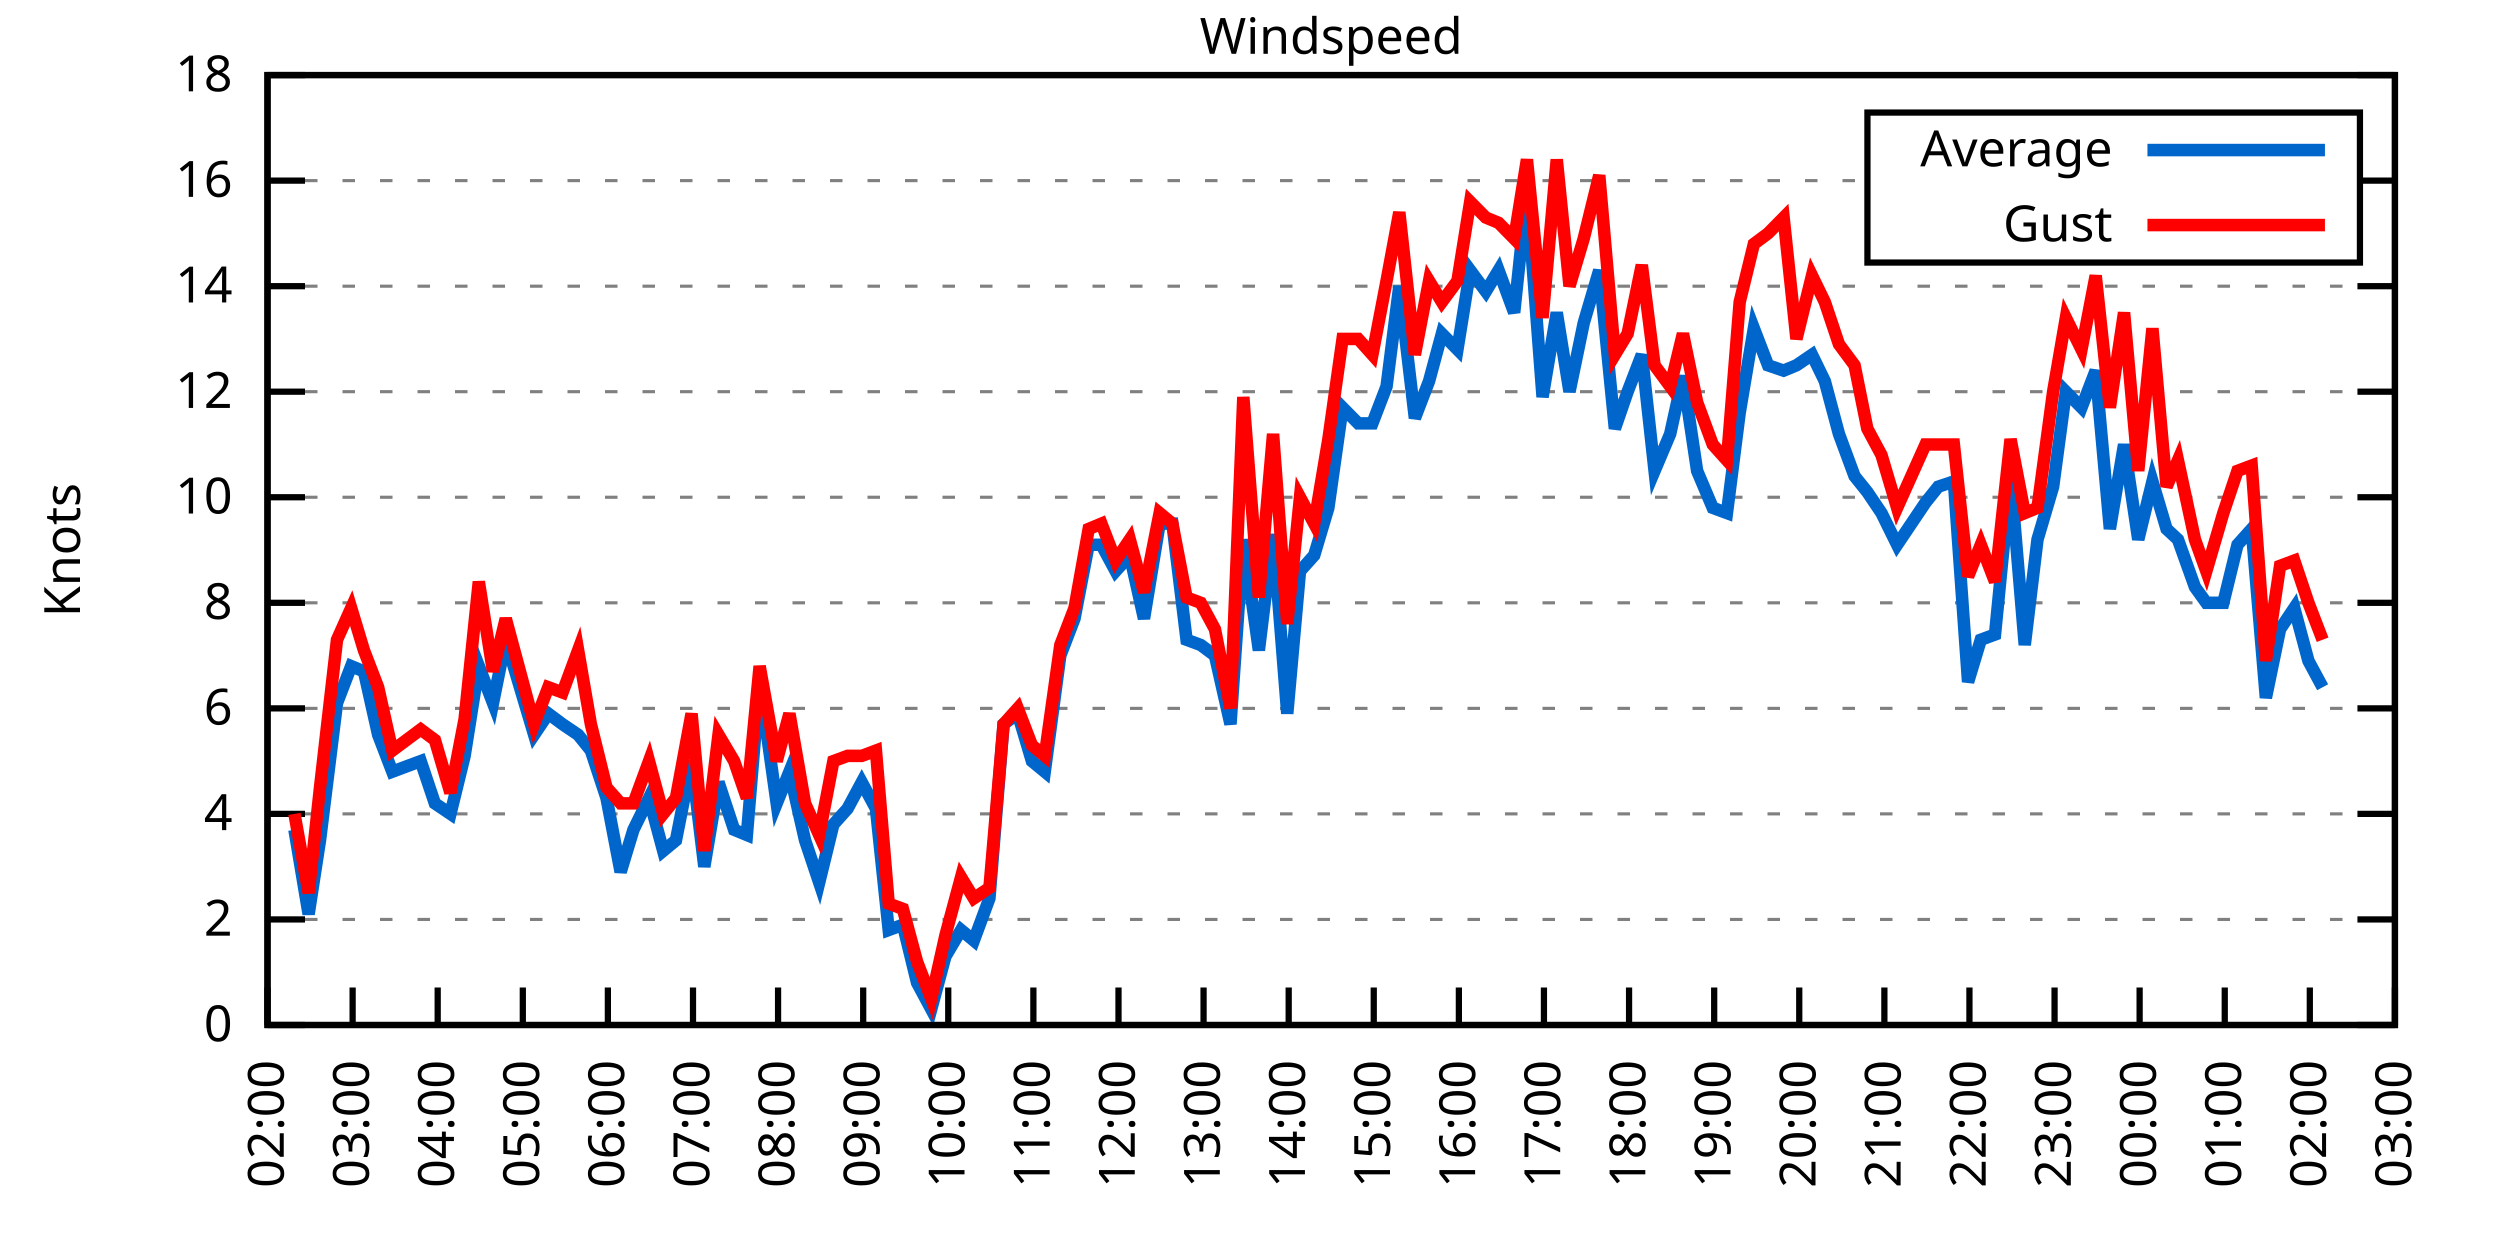
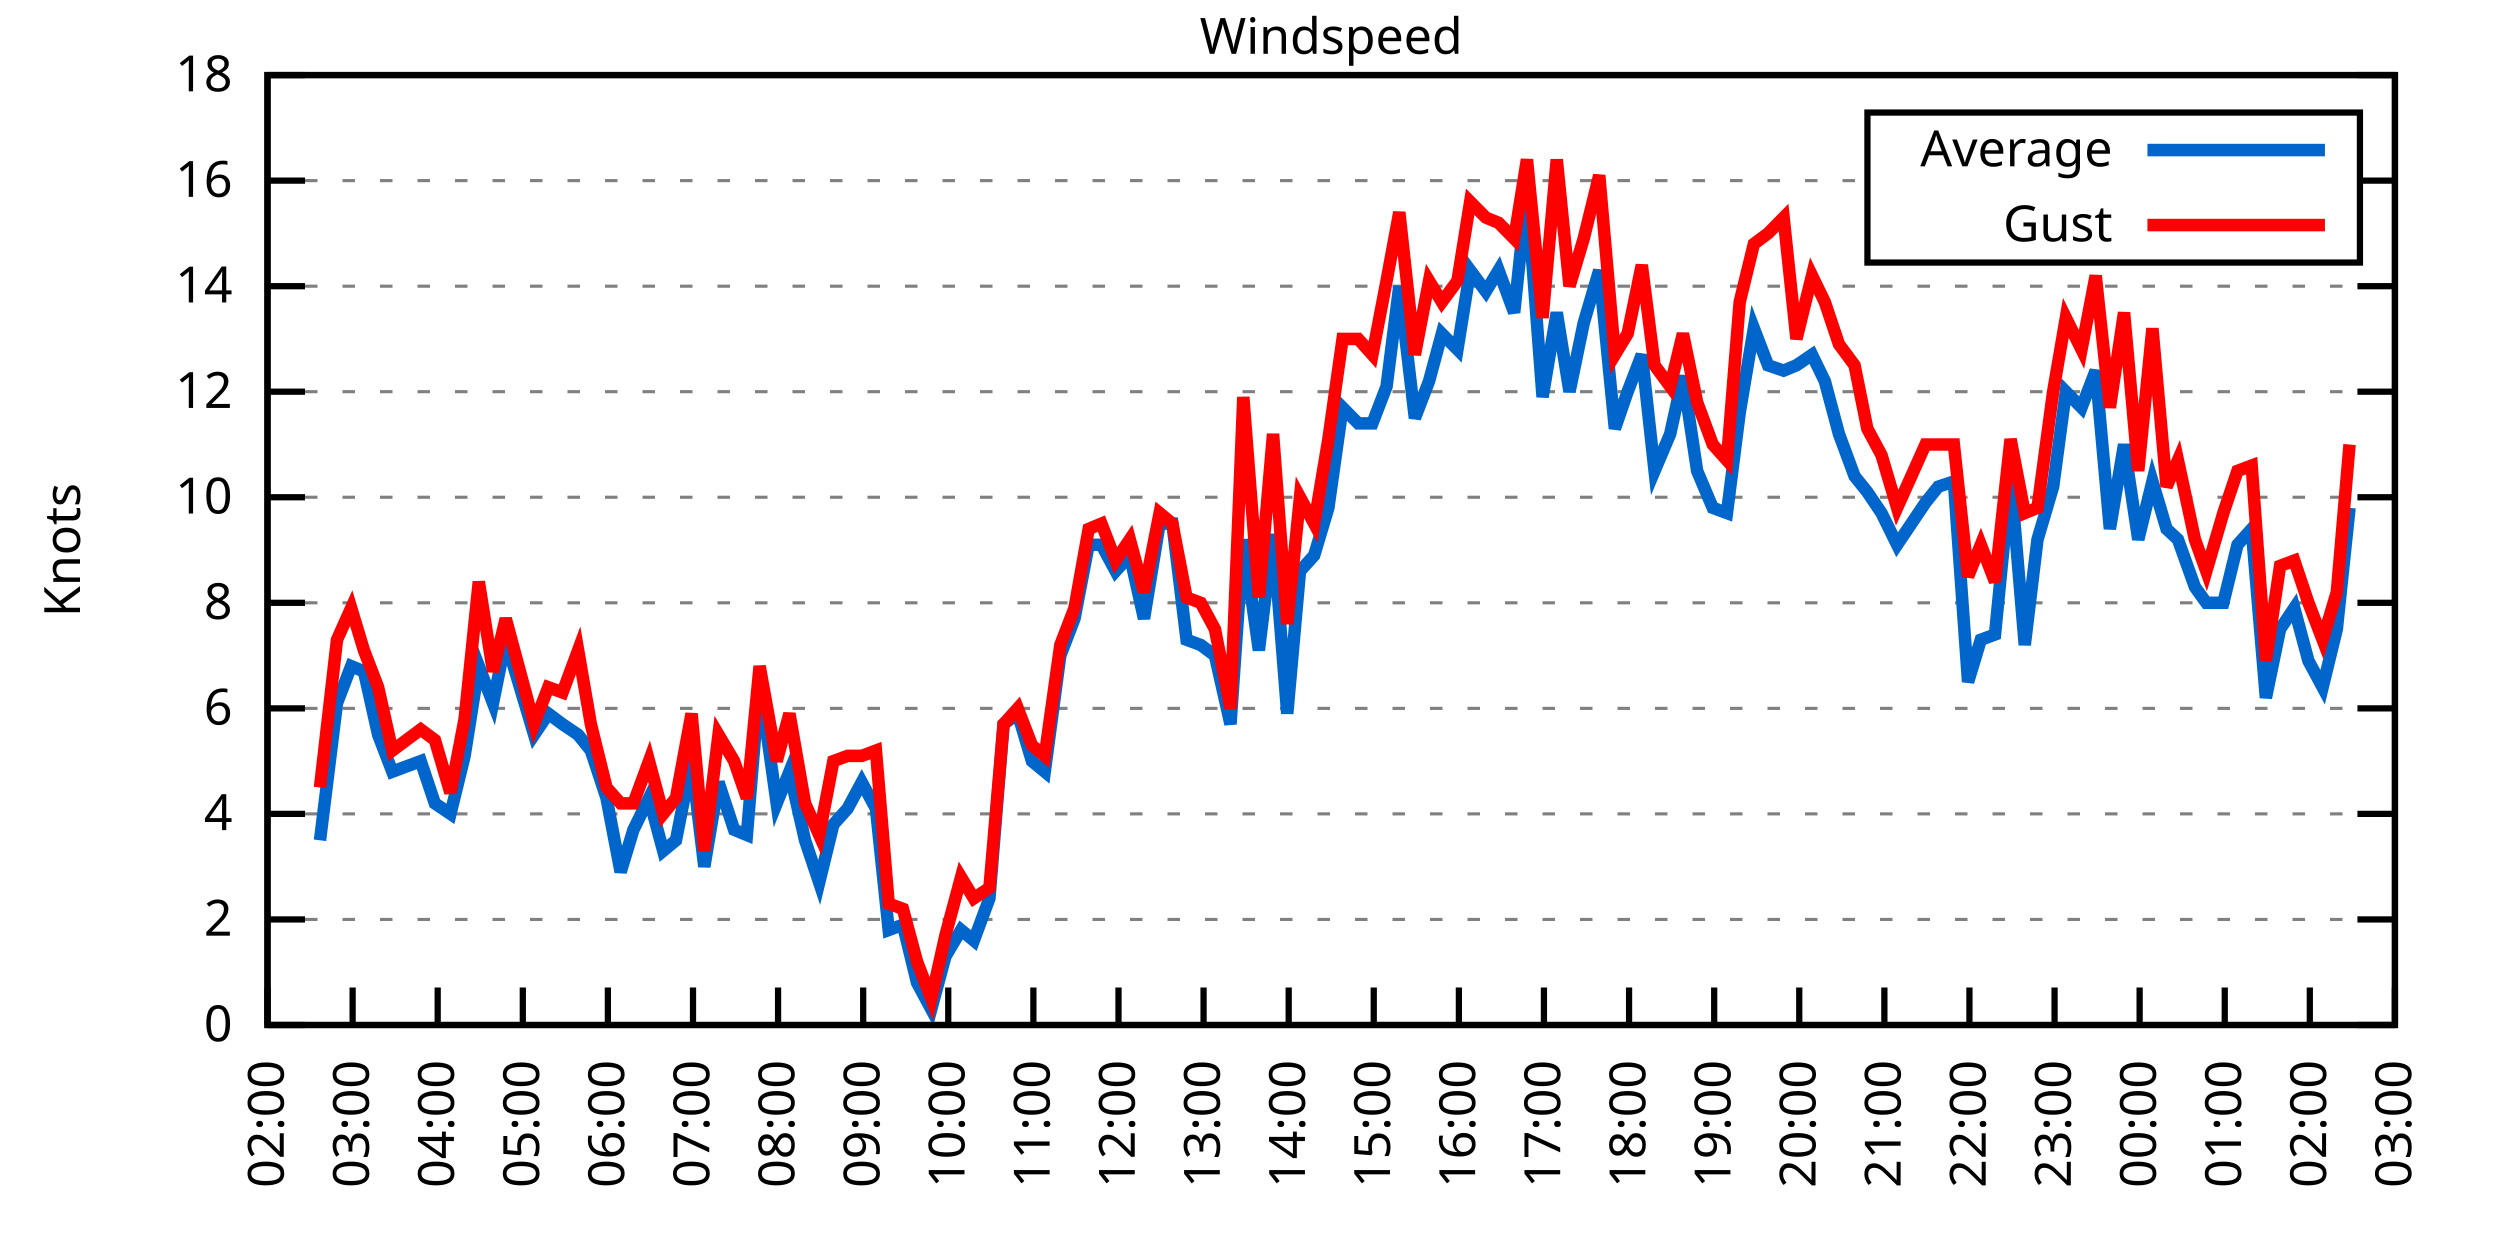
<svg xmlns="http://www.w3.org/2000/svg" xmlns:xlink="http://www.w3.org/1999/xlink" width="400" height="200" viewBox="0 0 400 200">
  <g id="gnuplot_canvas">
    <rect x="0" y="0" width="400" height="200" fill="none" />
    <defs>
      <circle id="gpDot" r="0.5" stroke-width="0.5" stroke="currentColor" />
      <path id="gpPt0" stroke-width="0.333" stroke="currentColor" d="M-1,0 h2 M0,-1 v2" />
      <path id="gpPt1" stroke-width="0.333" stroke="currentColor" d="M-1,-1 L1,1 M1,-1 L-1,1" />
      <path id="gpPt2" stroke-width="0.333" stroke="currentColor" d="M-1,0 L1,0 M0,-1 L0,1 M-1,-1 L1,1 M-1,1 L1,-1" />
      <rect id="gpPt3" stroke-width="0.333" stroke="currentColor" x="-1" y="-1" width="2" height="2" />
      <rect id="gpPt4" stroke-width="0.333" stroke="currentColor" fill="currentColor" x="-1" y="-1" width="2" height="2" />
      <circle id="gpPt5" stroke-width="0.333" stroke="currentColor" cx="0" cy="0" r="1" />
      <use xlink:href="#gpPt5" id="gpPt6" fill="currentColor" stroke="none" />
      <path id="gpPt7" stroke-width="0.333" stroke="currentColor" d="M0,-1.33 L-1.33,0.67 L1.33,0.67 z" />
      <use xlink:href="#gpPt7" id="gpPt8" fill="currentColor" stroke="none" />
      <use xlink:href="#gpPt7" id="gpPt9" stroke="currentColor" transform="rotate(180)" />
      <use xlink:href="#gpPt9" id="gpPt10" fill="currentColor" stroke="none" />
      <use xlink:href="#gpPt3" id="gpPt11" stroke="currentColor" transform="rotate(45)" />
      <use xlink:href="#gpPt11" id="gpPt12" fill="currentColor" stroke="none" />
      <path id="gpPt13" stroke-width="0.333" stroke="currentColor" d="M0,1.330 L1.265,0.411 L0.782,-1.067 L-0.782,-1.076 L-1.265,0.411 z" />
      <use xlink:href="#gpPt13" id="gpPt14" fill="currentColor" stroke="none" />
      <filter id="textbox" filterUnits="objectBoundingBox" x="0" y="0" height="1" width="1">
        <feFlood flood-color="white" flood-opacity="1" result="bgnd" />
        <feComposite in="SourceGraphic" in2="bgnd" operator="atop" />
      </filter>
      <filter id="greybox" filterUnits="objectBoundingBox" x="0" y="0" height="1" width="1">
        <feFlood flood-color="lightgrey" flood-opacity="1" result="grey" />
        <feComposite in="SourceGraphic" in2="grey" operator="atop" />
      </filter>
    </defs>
    <g fill="none" color="white" stroke="currentColor" stroke-width="1.00" stroke-linecap="butt" stroke-linejoin="miter">
</g>
    <g fill="none" color="black" stroke="currentColor" stroke-width="1.00" stroke-linecap="butt" stroke-linejoin="miter">
      <g stroke="none" shape-rendering="crispEdges">
        <polygon fill="rgb(255, 255, 255)" points="42.80,164.00 383.18,164.00 383.18,12.02 42.80,12.02 " />
      </g>
    </g>
    <g fill="none" color="black" stroke="currentColor" stroke-width="1.00" stroke-linecap="butt" stroke-linejoin="miter">
</g>
    <g fill="none" color="black" stroke="black" stroke-width="0.50" stroke-linecap="butt" stroke-linejoin="miter">
</g>
    <g fill="none" color="gray" stroke="currentColor" stroke-width="0.50" stroke-linecap="butt" stroke-linejoin="miter">
      <path stroke="gray" stroke-dasharray="2,4" class="gridline" d="M42.80,164.00 L383.19,164.00  " />
    </g>
    <g fill="none" color="gray" stroke="gray" stroke-width="1.00" stroke-linecap="butt" stroke-linejoin="miter">
</g>
    <g fill="none" color="black" stroke="currentColor" stroke-width="1.00" stroke-linecap="butt" stroke-linejoin="miter">
      <path stroke="black" d="M42.80,164.00 L48.80,164.00 M383.19,164.00 L377.19,164.00  " />
      <g transform="translate(37.20,166.60)" stroke="none" fill="black" font-family="Sans" font-size="8.00" text-anchor="end">
        <text>
          <tspan font-family="Sans"> 0</tspan>
        </text>
      </g>
    </g>
    <g fill="none" color="black" stroke="currentColor" stroke-width="1.00" stroke-linecap="butt" stroke-linejoin="miter">
</g>
    <g fill="none" color="black" stroke="black" stroke-width="0.50" stroke-linecap="butt" stroke-linejoin="miter">
</g>
    <g fill="none" color="gray" stroke="currentColor" stroke-width="0.50" stroke-linecap="butt" stroke-linejoin="miter">
      <path stroke="gray" stroke-dasharray="2,4" class="gridline" d="M42.80,147.11 L383.19,147.11  " />
    </g>
    <g fill="none" color="gray" stroke="gray" stroke-width="1.00" stroke-linecap="butt" stroke-linejoin="miter">
</g>
    <g fill="none" color="black" stroke="currentColor" stroke-width="1.00" stroke-linecap="butt" stroke-linejoin="miter">
      <path stroke="black" d="M42.80,147.11 L48.80,147.11 M383.19,147.11 L377.19,147.11  " />
      <g transform="translate(37.20,149.71)" stroke="none" fill="black" font-family="Sans" font-size="8.00" text-anchor="end">
        <text>
          <tspan font-family="Sans"> 2</tspan>
        </text>
      </g>
    </g>
    <g fill="none" color="black" stroke="currentColor" stroke-width="1.00" stroke-linecap="butt" stroke-linejoin="miter">
</g>
    <g fill="none" color="black" stroke="black" stroke-width="0.50" stroke-linecap="butt" stroke-linejoin="miter">
</g>
    <g fill="none" color="gray" stroke="currentColor" stroke-width="0.50" stroke-linecap="butt" stroke-linejoin="miter">
      <path stroke="gray" stroke-dasharray="2,4" class="gridline" d="M42.80,130.22 L383.19,130.22  " />
    </g>
    <g fill="none" color="gray" stroke="gray" stroke-width="1.00" stroke-linecap="butt" stroke-linejoin="miter">
</g>
    <g fill="none" color="black" stroke="currentColor" stroke-width="1.00" stroke-linecap="butt" stroke-linejoin="miter">
      <path stroke="black" d="M42.80,130.22 L48.80,130.22 M383.19,130.22 L377.19,130.22  " />
      <g transform="translate(37.20,132.82)" stroke="none" fill="black" font-family="Sans" font-size="8.00" text-anchor="end">
        <text>
          <tspan font-family="Sans"> 4</tspan>
        </text>
      </g>
    </g>
    <g fill="none" color="black" stroke="currentColor" stroke-width="1.00" stroke-linecap="butt" stroke-linejoin="miter">
</g>
    <g fill="none" color="black" stroke="black" stroke-width="0.50" stroke-linecap="butt" stroke-linejoin="miter">
</g>
    <g fill="none" color="gray" stroke="currentColor" stroke-width="0.50" stroke-linecap="butt" stroke-linejoin="miter">
      <path stroke="gray" stroke-dasharray="2,4" class="gridline" d="M42.80,113.34 L383.19,113.34  " />
    </g>
    <g fill="none" color="gray" stroke="gray" stroke-width="1.00" stroke-linecap="butt" stroke-linejoin="miter">
</g>
    <g fill="none" color="black" stroke="currentColor" stroke-width="1.00" stroke-linecap="butt" stroke-linejoin="miter">
      <path stroke="black" d="M42.80,113.34 L48.80,113.34 M383.19,113.34 L377.19,113.34  " />
      <g transform="translate(37.20,115.94)" stroke="none" fill="black" font-family="Sans" font-size="8.00" text-anchor="end">
        <text>
          <tspan font-family="Sans"> 6</tspan>
        </text>
      </g>
    </g>
    <g fill="none" color="black" stroke="currentColor" stroke-width="1.00" stroke-linecap="butt" stroke-linejoin="miter">
</g>
    <g fill="none" color="black" stroke="black" stroke-width="0.50" stroke-linecap="butt" stroke-linejoin="miter">
</g>
    <g fill="none" color="gray" stroke="currentColor" stroke-width="0.50" stroke-linecap="butt" stroke-linejoin="miter">
      <path stroke="gray" stroke-dasharray="2,4" class="gridline" d="M42.80,96.45 L383.19,96.45  " />
    </g>
    <g fill="none" color="gray" stroke="gray" stroke-width="1.00" stroke-linecap="butt" stroke-linejoin="miter">
</g>
    <g fill="none" color="black" stroke="currentColor" stroke-width="1.00" stroke-linecap="butt" stroke-linejoin="miter">
      <path stroke="black" d="M42.80,96.45 L48.80,96.45 M383.19,96.45 L377.19,96.45  " />
      <g transform="translate(37.20,99.05)" stroke="none" fill="black" font-family="Sans" font-size="8.00" text-anchor="end">
        <text>
          <tspan font-family="Sans"> 8</tspan>
        </text>
      </g>
    </g>
    <g fill="none" color="black" stroke="currentColor" stroke-width="1.00" stroke-linecap="butt" stroke-linejoin="miter">
</g>
    <g fill="none" color="black" stroke="black" stroke-width="0.50" stroke-linecap="butt" stroke-linejoin="miter">
</g>
    <g fill="none" color="gray" stroke="currentColor" stroke-width="0.50" stroke-linecap="butt" stroke-linejoin="miter">
      <path stroke="gray" stroke-dasharray="2,4" class="gridline" d="M42.80,79.56 L383.19,79.56  " />
    </g>
    <g fill="none" color="gray" stroke="gray" stroke-width="1.00" stroke-linecap="butt" stroke-linejoin="miter">
</g>
    <g fill="none" color="black" stroke="currentColor" stroke-width="1.00" stroke-linecap="butt" stroke-linejoin="miter">
      <path stroke="black" d="M42.80,79.56 L48.80,79.56 M383.19,79.56 L377.19,79.56  " />
      <g transform="translate(37.20,82.16)" stroke="none" fill="black" font-family="Sans" font-size="8.00" text-anchor="end">
        <text>
          <tspan font-family="Sans"> 10</tspan>
        </text>
      </g>
    </g>
    <g fill="none" color="black" stroke="currentColor" stroke-width="1.00" stroke-linecap="butt" stroke-linejoin="miter">
</g>
    <g fill="none" color="black" stroke="black" stroke-width="0.50" stroke-linecap="butt" stroke-linejoin="miter">
</g>
    <g fill="none" color="gray" stroke="currentColor" stroke-width="0.50" stroke-linecap="butt" stroke-linejoin="miter">
      <path stroke="gray" stroke-dasharray="2,4" class="gridline" d="M42.80,62.67 L383.19,62.67  " />
    </g>
    <g fill="none" color="gray" stroke="gray" stroke-width="1.00" stroke-linecap="butt" stroke-linejoin="miter">
</g>
    <g fill="none" color="black" stroke="currentColor" stroke-width="1.00" stroke-linecap="butt" stroke-linejoin="miter">
      <path stroke="black" d="M42.80,62.67 L48.80,62.67 M383.19,62.67 L377.19,62.67  " />
      <g transform="translate(37.20,65.27)" stroke="none" fill="black" font-family="Sans" font-size="8.00" text-anchor="end">
        <text>
          <tspan font-family="Sans"> 12</tspan>
        </text>
      </g>
    </g>
    <g fill="none" color="black" stroke="currentColor" stroke-width="1.00" stroke-linecap="butt" stroke-linejoin="miter">
</g>
    <g fill="none" color="black" stroke="black" stroke-width="0.50" stroke-linecap="butt" stroke-linejoin="miter">
</g>
    <g fill="none" color="gray" stroke="currentColor" stroke-width="0.50" stroke-linecap="butt" stroke-linejoin="miter">
      <path stroke="gray" stroke-dasharray="2,4" class="gridline" d="M42.80,45.79 L383.19,45.79  " />
    </g>
    <g fill="none" color="gray" stroke="gray" stroke-width="1.00" stroke-linecap="butt" stroke-linejoin="miter">
</g>
    <g fill="none" color="black" stroke="currentColor" stroke-width="1.00" stroke-linecap="butt" stroke-linejoin="miter">
      <path stroke="black" d="M42.80,45.79 L48.80,45.79 M383.19,45.79 L377.19,45.79  " />
      <g transform="translate(37.20,48.39)" stroke="none" fill="black" font-family="Sans" font-size="8.00" text-anchor="end">
        <text>
          <tspan font-family="Sans"> 14</tspan>
        </text>
      </g>
    </g>
    <g fill="none" color="black" stroke="currentColor" stroke-width="1.00" stroke-linecap="butt" stroke-linejoin="miter">
</g>
    <g fill="none" color="black" stroke="black" stroke-width="0.50" stroke-linecap="butt" stroke-linejoin="miter">
</g>
    <g fill="none" color="gray" stroke="currentColor" stroke-width="0.50" stroke-linecap="butt" stroke-linejoin="miter">
      <path stroke="gray" stroke-dasharray="2,4" class="gridline" d="M42.80,28.90 L298.79,28.90 M377.59,28.90 L383.19,28.90  " />
    </g>
    <g fill="none" color="gray" stroke="gray" stroke-width="1.00" stroke-linecap="butt" stroke-linejoin="miter">
</g>
    <g fill="none" color="black" stroke="currentColor" stroke-width="1.00" stroke-linecap="butt" stroke-linejoin="miter">
      <path stroke="black" d="M42.80,28.90 L48.80,28.90 M383.19,28.90 L377.19,28.90  " />
      <g transform="translate(37.20,31.50)" stroke="none" fill="black" font-family="Sans" font-size="8.00" text-anchor="end">
        <text>
          <tspan font-family="Sans"> 16</tspan>
        </text>
      </g>
    </g>
    <g fill="none" color="black" stroke="currentColor" stroke-width="1.00" stroke-linecap="butt" stroke-linejoin="miter">
</g>
    <g fill="none" color="black" stroke="black" stroke-width="0.50" stroke-linecap="butt" stroke-linejoin="miter">
</g>
    <g fill="none" color="gray" stroke="currentColor" stroke-width="0.50" stroke-linecap="butt" stroke-linejoin="miter">
      <path stroke="gray" stroke-dasharray="2,4" class="gridline" d="M42.80,12.01 L383.19,12.01  " />
    </g>
    <g fill="none" color="gray" stroke="gray" stroke-width="1.00" stroke-linecap="butt" stroke-linejoin="miter">
</g>
    <g fill="none" color="black" stroke="currentColor" stroke-width="1.00" stroke-linecap="butt" stroke-linejoin="miter">
      <path stroke="black" d="M42.80,12.01 L48.80,12.01 M383.19,12.01 L377.19,12.01  " />
      <g transform="translate(37.20,14.61)" stroke="none" fill="black" font-family="Sans" font-size="8.00" text-anchor="end">
        <text>
          <tspan font-family="Sans"> 18</tspan>
        </text>
      </g>
    </g>
    <g fill="none" color="black" stroke="currentColor" stroke-width="1.00" stroke-linecap="butt" stroke-linejoin="miter">
      <path stroke="black" d="M42.80,164.00 L42.80,158.00  " />
      <g transform="translate(45.40,169.60) rotate(270.00)" stroke="none" fill="black" font-family="Sans" font-size="8.00" text-anchor="end">
        <text>
          <tspan font-family="Sans">02:00</tspan>
        </text>
      </g>
    </g>
    <g fill="none" color="black" stroke="currentColor" stroke-width="1.00" stroke-linecap="butt" stroke-linejoin="miter">
      <path stroke="black" d="M56.42,164.00 L56.42,158.00  " />
      <g transform="translate(59.02,169.60) rotate(270.00)" stroke="none" fill="black" font-family="Sans" font-size="8.00" text-anchor="end">
        <text>
          <tspan font-family="Sans">03:00</tspan>
        </text>
      </g>
    </g>
    <g fill="none" color="black" stroke="currentColor" stroke-width="1.00" stroke-linecap="butt" stroke-linejoin="miter">
      <path stroke="black" d="M70.03,164.00 L70.03,158.00  " />
      <g transform="translate(72.63,169.60) rotate(270.00)" stroke="none" fill="black" font-family="Sans" font-size="8.00" text-anchor="end">
        <text>
          <tspan font-family="Sans">04:00</tspan>
        </text>
      </g>
    </g>
    <g fill="none" color="black" stroke="currentColor" stroke-width="1.00" stroke-linecap="butt" stroke-linejoin="miter">
      <path stroke="black" d="M83.65,164.00 L83.65,158.00  " />
      <g transform="translate(86.25,169.60) rotate(270.00)" stroke="none" fill="black" font-family="Sans" font-size="8.00" text-anchor="end">
        <text>
          <tspan font-family="Sans">05:00</tspan>
        </text>
      </g>
    </g>
    <g fill="none" color="black" stroke="currentColor" stroke-width="1.00" stroke-linecap="butt" stroke-linejoin="miter">
      <path stroke="black" d="M97.26,164.00 L97.26,158.00  " />
      <g transform="translate(99.86,169.60) rotate(270.00)" stroke="none" fill="black" font-family="Sans" font-size="8.00" text-anchor="end">
        <text>
          <tspan font-family="Sans">06:00</tspan>
        </text>
      </g>
    </g>
    <g fill="none" color="black" stroke="currentColor" stroke-width="1.00" stroke-linecap="butt" stroke-linejoin="miter">
      <path stroke="black" d="M110.88,164.00 L110.88,158.00  " />
      <g transform="translate(113.48,169.60) rotate(270.00)" stroke="none" fill="black" font-family="Sans" font-size="8.00" text-anchor="end">
        <text>
          <tspan font-family="Sans">07:00</tspan>
        </text>
      </g>
    </g>
    <g fill="none" color="black" stroke="currentColor" stroke-width="1.00" stroke-linecap="butt" stroke-linejoin="miter">
      <path stroke="black" d="M124.49,164.00 L124.49,158.00  " />
      <g transform="translate(127.09,169.60) rotate(270.00)" stroke="none" fill="black" font-family="Sans" font-size="8.00" text-anchor="end">
        <text>
          <tspan font-family="Sans">08:00</tspan>
        </text>
      </g>
    </g>
    <g fill="none" color="black" stroke="currentColor" stroke-width="1.00" stroke-linecap="butt" stroke-linejoin="miter">
      <path stroke="black" d="M138.11,164.00 L138.11,158.00  " />
      <g transform="translate(140.71,169.60) rotate(270.00)" stroke="none" fill="black" font-family="Sans" font-size="8.00" text-anchor="end">
        <text>
          <tspan font-family="Sans">09:00</tspan>
        </text>
      </g>
    </g>
    <g fill="none" color="black" stroke="currentColor" stroke-width="1.00" stroke-linecap="butt" stroke-linejoin="miter">
      <path stroke="black" d="M151.72,164.00 L151.72,158.00  " />
      <g transform="translate(154.32,169.60) rotate(270.00)" stroke="none" fill="black" font-family="Sans" font-size="8.00" text-anchor="end">
        <text>
          <tspan font-family="Sans">10:00</tspan>
        </text>
      </g>
    </g>
    <g fill="none" color="black" stroke="currentColor" stroke-width="1.00" stroke-linecap="butt" stroke-linejoin="miter">
      <path stroke="black" d="M165.34,164.00 L165.34,158.00  " />
      <g transform="translate(167.94,169.60) rotate(270.00)" stroke="none" fill="black" font-family="Sans" font-size="8.00" text-anchor="end">
        <text>
          <tspan font-family="Sans">11:00</tspan>
        </text>
      </g>
    </g>
    <g fill="none" color="black" stroke="currentColor" stroke-width="1.00" stroke-linecap="butt" stroke-linejoin="miter">
      <path stroke="black" d="M178.96,164.00 L178.96,158.00  " />
      <g transform="translate(181.56,169.60) rotate(270.00)" stroke="none" fill="black" font-family="Sans" font-size="8.00" text-anchor="end">
        <text>
          <tspan font-family="Sans">12:00</tspan>
        </text>
      </g>
    </g>
    <g fill="none" color="black" stroke="currentColor" stroke-width="1.00" stroke-linecap="butt" stroke-linejoin="miter">
      <path stroke="black" d="M192.57,164.00 L192.57,158.00  " />
      <g transform="translate(195.17,169.60) rotate(270.00)" stroke="none" fill="black" font-family="Sans" font-size="8.00" text-anchor="end">
        <text>
          <tspan font-family="Sans">13:00</tspan>
        </text>
      </g>
    </g>
    <g fill="none" color="black" stroke="currentColor" stroke-width="1.00" stroke-linecap="butt" stroke-linejoin="miter">
      <path stroke="black" d="M206.19,164.00 L206.19,158.00  " />
      <g transform="translate(208.79,169.60) rotate(270.00)" stroke="none" fill="black" font-family="Sans" font-size="8.00" text-anchor="end">
        <text>
          <tspan font-family="Sans">14:00</tspan>
        </text>
      </g>
    </g>
    <g fill="none" color="black" stroke="currentColor" stroke-width="1.00" stroke-linecap="butt" stroke-linejoin="miter">
      <path stroke="black" d="M219.80,164.00 L219.80,158.00  " />
      <g transform="translate(222.40,169.60) rotate(270.00)" stroke="none" fill="black" font-family="Sans" font-size="8.00" text-anchor="end">
        <text>
          <tspan font-family="Sans">15:00</tspan>
        </text>
      </g>
    </g>
    <g fill="none" color="black" stroke="currentColor" stroke-width="1.00" stroke-linecap="butt" stroke-linejoin="miter">
      <path stroke="black" d="M233.42,164.00 L233.42,158.00  " />
      <g transform="translate(236.02,169.60) rotate(270.00)" stroke="none" fill="black" font-family="Sans" font-size="8.00" text-anchor="end">
        <text>
          <tspan font-family="Sans">16:00</tspan>
        </text>
      </g>
    </g>
    <g fill="none" color="black" stroke="currentColor" stroke-width="1.00" stroke-linecap="butt" stroke-linejoin="miter">
      <path stroke="black" d="M247.03,164.00 L247.03,158.00  " />
      <g transform="translate(249.63,169.60) rotate(270.00)" stroke="none" fill="black" font-family="Sans" font-size="8.00" text-anchor="end">
        <text>
          <tspan font-family="Sans">17:00</tspan>
        </text>
      </g>
    </g>
    <g fill="none" color="black" stroke="currentColor" stroke-width="1.00" stroke-linecap="butt" stroke-linejoin="miter">
      <path stroke="black" d="M260.65,164.00 L260.65,158.00  " />
      <g transform="translate(263.25,169.60) rotate(270.00)" stroke="none" fill="black" font-family="Sans" font-size="8.00" text-anchor="end">
        <text>
          <tspan font-family="Sans">18:00</tspan>
        </text>
      </g>
    </g>
    <g fill="none" color="black" stroke="currentColor" stroke-width="1.00" stroke-linecap="butt" stroke-linejoin="miter">
      <path stroke="black" d="M274.27,164.00 L274.27,158.00  " />
      <g transform="translate(276.87,169.60) rotate(270.00)" stroke="none" fill="black" font-family="Sans" font-size="8.00" text-anchor="end">
        <text>
          <tspan font-family="Sans">19:00</tspan>
        </text>
      </g>
    </g>
    <g fill="none" color="black" stroke="currentColor" stroke-width="1.00" stroke-linecap="butt" stroke-linejoin="miter">
      <path stroke="black" d="M287.88,164.00 L287.88,158.00  " />
      <g transform="translate(290.48,169.60) rotate(270.00)" stroke="none" fill="black" font-family="Sans" font-size="8.00" text-anchor="end">
        <text>
          <tspan font-family="Sans">20:00</tspan>
        </text>
      </g>
    </g>
    <g fill="none" color="black" stroke="currentColor" stroke-width="1.00" stroke-linecap="butt" stroke-linejoin="miter">
      <path stroke="black" d="M301.50,164.00 L301.50,158.00  " />
      <g transform="translate(304.10,169.60) rotate(270.00)" stroke="none" fill="black" font-family="Sans" font-size="8.00" text-anchor="end">
        <text>
          <tspan font-family="Sans">21:00</tspan>
        </text>
      </g>
    </g>
    <g fill="none" color="black" stroke="currentColor" stroke-width="1.00" stroke-linecap="butt" stroke-linejoin="miter">
      <path stroke="black" d="M315.11,164.00 L315.11,158.00  " />
      <g transform="translate(317.71,169.60) rotate(270.00)" stroke="none" fill="black" font-family="Sans" font-size="8.00" text-anchor="end">
        <text>
          <tspan font-family="Sans">22:00</tspan>
        </text>
      </g>
    </g>
    <g fill="none" color="black" stroke="currentColor" stroke-width="1.00" stroke-linecap="butt" stroke-linejoin="miter">
      <path stroke="black" d="M328.73,164.00 L328.73,158.00  " />
      <g transform="translate(331.33,169.60) rotate(270.00)" stroke="none" fill="black" font-family="Sans" font-size="8.00" text-anchor="end">
        <text>
          <tspan font-family="Sans">23:00</tspan>
        </text>
      </g>
    </g>
    <g fill="none" color="black" stroke="currentColor" stroke-width="1.00" stroke-linecap="butt" stroke-linejoin="miter">
      <path stroke="black" d="M342.34,164.00 L342.34,158.00  " />
      <g transform="translate(344.94,169.60) rotate(270.00)" stroke="none" fill="black" font-family="Sans" font-size="8.00" text-anchor="end">
        <text>
          <tspan font-family="Sans">00:00</tspan>
        </text>
      </g>
    </g>
    <g fill="none" color="black" stroke="currentColor" stroke-width="1.00" stroke-linecap="butt" stroke-linejoin="miter">
      <path stroke="black" d="M355.96,164.00 L355.96,158.00  " />
      <g transform="translate(358.56,169.60) rotate(270.00)" stroke="none" fill="black" font-family="Sans" font-size="8.00" text-anchor="end">
        <text>
          <tspan font-family="Sans">01:00</tspan>
        </text>
      </g>
    </g>
    <g fill="none" color="black" stroke="currentColor" stroke-width="1.00" stroke-linecap="butt" stroke-linejoin="miter">
      <path stroke="black" d="M369.57,164.00 L369.57,158.00  " />
      <g transform="translate(372.17,169.60) rotate(270.00)" stroke="none" fill="black" font-family="Sans" font-size="8.00" text-anchor="end">
        <text>
          <tspan font-family="Sans">02:00</tspan>
        </text>
      </g>
    </g>
    <g fill="none" color="black" stroke="currentColor" stroke-width="1.00" stroke-linecap="butt" stroke-linejoin="miter">
      <path stroke="black" d="M383.19,164.00 L383.19,158.00  " />
      <g transform="translate(385.79,169.60) rotate(270.00)" stroke="none" fill="black" font-family="Sans" font-size="8.00" text-anchor="end">
        <text>
          <tspan font-family="Sans">03:00</tspan>
        </text>
      </g>
    </g>
    <g fill="none" color="black" stroke="currentColor" stroke-width="1.00" stroke-linecap="butt" stroke-linejoin="miter">
</g>
    <g fill="none" color="black" stroke="currentColor" stroke-width="1.00" stroke-linecap="butt" stroke-linejoin="miter">
      <path stroke="black" d="M42.80,12.01 L42.80,164.00 L383.19,164.00 L383.19,12.01 L42.80,12.01 Z  " />
    </g>
    <g fill="none" color="black" stroke="currentColor" stroke-width="1.00" stroke-linecap="butt" stroke-linejoin="miter">
</g>
    <g fill="none" color="black" stroke="currentColor" stroke-width="1.00" stroke-linecap="butt" stroke-linejoin="miter">
      <path stroke="black" d="M298.79,42.01 L298.79,18.01 L377.59,18.01 L377.59,42.01 L298.79,42.01 Z  " />
    </g>
    <g id="Windspeed_plot_1">
      <g fill="none" color="white" stroke="black" stroke-width="2.00" stroke-linecap="butt" stroke-linejoin="miter">
</g>
      <g fill="none" color="black" stroke="currentColor" stroke-width="2.00" stroke-linecap="butt" stroke-linejoin="miter">
        <g transform="translate(337.99,26.61)" stroke="none" fill="black" font-family="Sans" font-size="8.00" text-anchor="end">
          <text>
            <tspan font-family="Sans">Average</tspan>
          </text>
        </g>
      </g>
      <g fill="none" color="black" stroke="currentColor" stroke-width="2.00" stroke-linecap="butt" stroke-linejoin="miter">
-         <path stroke="rgb(  0, 102, 204)" d="M343.59,24.01 L371.99,24.01 M47.11,132.76 L49.38,146.27 L51.20,134.45 L53.92,112.49 L56.19,106.58 L58.23,107.43   L60.50,117.56 L62.77,123.47 L65.04,122.62 L67.31,121.78 L69.58,128.54 L72.07,130.22 L74.34,120.94 L76.61,106.58   L78.88,112.49 L80.92,102.36 L85.46,117.56 L87.73,114.18 L90.00,115.87 L92.50,117.56 L94.54,120.09 L97.04,127.69   L99.30,139.51 L101.35,132.76 L103.84,127.69 L106.11,136.14 L108.15,134.45 L110.65,121.78 L112.69,138.67 L114.96,125.16   L117.46,132.76 L119.50,133.60 L121.54,109.11 L124.27,128.54 L126.31,123.47 L128.81,134.45 L131.07,141.20 L133.34,131.91   L135.61,129.38 L137.88,125.16 L140.15,129.38 L142.19,148.80 L144.46,147.96 L146.73,157.24 L149.00,161.47 L151.27,153.02   L153.77,148.80 L155.81,150.49 L158.31,143.73 L160.57,115.87 L162.84,114.18 L165.11,121.78 L167.16,123.47 L169.65,104.89   L171.92,98.98 L174.19,87.16 L176.23,87.16 L178.50,91.38 L180.77,88.85 L183.04,98.98 L185.54,83.78 L187.58,83.78   L189.85,102.36 L192.12,103.20 L194.39,104.89 L196.88,115.87 L198.93,86.32 L201.42,104.05 L203.69,85.47 L205.96,114.18   L208.00,91.38 L210.27,88.85 L212.54,81.25 L214.81,65.21 L217.31,67.74 L219.58,67.74 L221.85,61.83 L223.89,45.79   L226.38,66.90 L228.65,60.98 L230.70,53.39 L233.19,55.92 L235.23,43.25 L237.73,46.63 L239.77,43.25 L242.27,50.01   L244.31,30.59 L246.81,63.52 L249.08,50.01 L251.12,62.67 L253.39,51.70 L255.88,43.25 L258.38,68.58 L260.42,62.67   L262.69,56.76 L264.73,75.34 L267.23,69.43 L269.27,60.14 L271.54,75.34 L274.04,81.25 L276.31,82.09 L278.35,66.05   L280.62,52.54 L282.89,58.45 L285.38,59.30 L287.43,58.45 L289.92,56.76 L291.97,60.98 L294.23,69.43 L296.73,76.18   L298.77,78.72 L301.04,82.09 L303.54,87.16 L308.08,80.41 L310.12,77.87 L312.62,77.03 L314.89,109.11 L316.93,102.36   L319.20,101.52 L321.69,76.18 L323.96,103.20 L326.00,86.32 L328.50,77.87 L330.54,62.67 L333.04,65.21 L335.31,59.30   L337.58,84.63 L339.85,71.12 L342.12,86.32 L344.39,77.03 L346.65,84.63 L348.47,86.32 L351.19,93.92 L353.01,96.45   L355.73,96.45 L358.00,87.16 L360.27,84.63 L362.54,111.65 L364.81,100.67 L367.08,97.29 L369.35,105.74 L371.62,109.96    " />
+         <path stroke="rgb(  0, 102, 204)" d="M343.59,24.01 L371.99,24.01 M51.20,134.45 L53.92,112.49 L56.19,106.58 L58.23,107.43 L60.50,117.56 L62.77,123.47   L65.04,122.62 L67.31,121.78 L69.58,128.54 L72.07,130.22 L74.34,120.94 L76.61,106.58 L78.88,112.49 L80.92,102.36   L85.46,117.56 L87.73,114.18 L90.00,115.87 L92.50,117.56 L94.54,120.09 L97.04,127.69 L99.30,139.51 L101.35,132.76   L103.84,127.69 L106.11,136.14 L108.15,134.45 L110.65,121.78 L112.69,138.67 L114.96,125.16 L117.46,132.76 L119.50,133.60   L121.54,109.11 L124.27,128.54 L126.31,123.47 L128.81,134.45 L131.07,141.20 L133.34,131.91 L135.61,129.38 L137.88,125.16   L140.15,129.38 L142.19,148.80 L144.46,147.96 L146.73,157.24 L149.00,161.47 L151.27,153.02 L153.77,148.80 L155.81,150.49   L158.31,143.73 L160.57,115.87 L162.84,114.18 L165.11,121.78 L167.16,123.47 L169.65,104.89 L171.92,98.98 L174.19,87.16   L176.23,87.16 L178.50,91.38 L180.77,88.85 L183.04,98.98 L185.54,83.78 L187.58,83.78 L189.85,102.36 L192.12,103.20   L194.39,104.89 L196.88,115.87 L198.93,86.32 L201.42,104.05 L203.69,85.47 L205.96,114.18 L208.00,91.38 L210.27,88.85   L212.54,81.25 L214.81,65.21 L217.31,67.74 L219.58,67.74 L221.85,61.83 L223.89,45.79 L226.38,66.90 L228.65,60.98   L230.70,53.39 L233.19,55.92 L235.23,43.25 L237.73,46.63 L239.77,43.25 L242.27,50.01 L244.31,30.59 L246.81,63.52   L249.08,50.01 L251.12,62.67 L253.39,51.70 L255.88,43.25 L258.38,68.58 L260.42,62.67 L262.69,56.76 L264.73,75.34   L267.23,69.43 L269.27,60.14 L271.54,75.34 L274.04,81.25 L276.31,82.09 L278.35,66.05 L280.62,52.54 L282.89,58.45   L285.38,59.30 L287.43,58.45 L289.92,56.76 L291.97,60.98 L294.23,69.43 L296.73,76.18 L298.77,78.72 L301.04,82.09   L303.54,87.16 L308.08,80.41 L310.12,77.87 L312.62,77.03 L314.89,109.11 L316.93,102.36 L319.20,101.52 L321.69,76.18   L323.96,103.20 L326.00,86.32 L328.50,77.87 L330.54,62.67 L333.04,65.21 L335.31,59.30 L337.58,84.63 L339.85,71.12   L342.12,86.32 L344.39,77.03 L346.65,84.63 L348.47,86.32 L351.19,93.92 L353.01,96.45 L355.73,96.45 L358.00,87.16   L360.27,84.63 L362.54,111.65 L364.81,100.67 L367.08,97.29 L369.35,105.74 L371.62,109.96 L373.89,100.67 L375.93,81.25    " />
      </g>
    </g>
    <g id="Windspeed_plot_2">
      <g fill="none" color="black" stroke="currentColor" stroke-width="2.00" stroke-linecap="butt" stroke-linejoin="miter">
        <g transform="translate(337.99,38.61)" stroke="none" fill="black" font-family="Sans" font-size="8.00" text-anchor="end">
          <text>
            <tspan font-family="Sans">Gust</tspan>
          </text>
        </g>
      </g>
      <g fill="none" color="black" stroke="currentColor" stroke-width="2.00" stroke-linecap="butt" stroke-linejoin="miter">
-         <path stroke="rgb(255,   0,   0)" d="M343.59,36.01 L371.99,36.01 M47.11,130.22 L49.38,142.89 L51.20,126.00 L53.92,102.36 L56.19,97.29 L58.23,104.05   L60.50,109.96 L62.77,120.09 L65.04,118.40 L67.31,116.71 L69.58,118.40 L72.07,126.85 L74.34,115.03 L76.61,93.07   L78.88,107.43 L80.92,98.98 L85.46,115.87 L87.73,109.96 L90.00,110.80 L92.50,104.05 L94.54,115.87 L97.04,126.00   L99.30,128.54 L101.35,128.54 L103.84,121.78 L106.11,130.22 L108.15,127.69 L110.65,114.18 L112.69,136.14 L114.96,117.56   L117.46,121.78 L119.50,127.69 L121.54,106.58 L124.27,121.78 L126.31,114.18 L128.81,128.54 L131.07,133.60 L133.34,121.78   L135.61,120.94 L137.88,120.94 L140.15,120.09 L142.19,144.58 L144.46,145.42 L146.73,153.87 L149.00,159.78 L151.27,149.65   L153.77,140.36 L155.81,143.73 L158.31,142.05 L160.57,115.87 L162.84,113.34 L165.11,119.25 L167.16,120.94 L169.65,103.20   L171.92,97.29 L174.19,84.63 L176.23,83.78 L178.50,89.69 L180.77,86.32 L183.04,94.76 L185.54,82.09 L187.58,83.78   L189.85,95.60 L192.12,96.45 L194.39,100.67 L196.88,113.34 L198.93,63.52 L201.42,95.60 L203.69,69.43 L205.96,99.83   L208.00,79.56 L210.27,83.78 L212.54,70.27 L214.81,54.23 L217.31,54.23 L219.58,56.76 L221.85,44.94 L223.89,33.96   L226.38,56.76 L228.65,44.94 L230.70,48.32 L233.19,44.94 L235.23,32.28 L237.73,34.81 L239.77,35.65 L242.27,38.19   L244.31,25.52 L246.81,50.85 L249.08,25.52 L251.12,45.79 L253.39,38.19 L255.88,28.05 L258.38,56.76 L260.42,53.39   L262.69,42.41 L264.73,58.45 L267.23,61.83 L269.27,53.39 L271.54,64.36 L274.04,71.12 L276.31,73.65 L278.35,48.32   L280.62,39.03 L282.89,37.34 L285.38,34.81 L287.43,54.23 L289.92,44.10 L291.97,48.32 L294.23,55.07 L296.73,58.45   L298.77,68.58 L301.04,72.81 L303.54,81.25 L308.08,71.12 L310.12,71.12 L312.62,71.12 L314.89,92.23 L316.93,87.16   L319.20,93.07 L321.69,70.27 L323.96,82.09 L326.00,81.25 L328.50,62.67 L330.54,50.85 L333.04,55.92 L335.31,44.10   L337.58,65.21 L339.85,50.01 L342.12,75.34 L344.39,52.54 L346.65,77.87 L348.47,73.65 L351.19,86.32 L353.01,91.38   L355.73,82.09 L358.00,75.34 L360.27,74.49 L362.54,105.74 L364.81,90.54 L367.08,89.69 L369.35,96.45 L371.62,102.36    " />
+         <path stroke="rgb(255,   0,   0)" d="M343.59,36.01 L371.99,36.01 M51.20,126.00 L53.92,102.36 L56.19,97.29 L58.23,104.05 L60.50,109.96 L62.77,120.09   L65.04,118.40 L67.31,116.71 L69.58,118.40 L72.07,126.85 L74.34,115.03 L76.61,93.07 L78.88,107.43 L80.92,98.98   L85.46,115.87 L87.73,109.96 L90.00,110.80 L92.50,104.05 L94.54,115.87 L97.04,126.00 L99.30,128.54 L101.35,128.54   L103.84,121.78 L106.11,130.22 L108.15,127.69 L110.65,114.18 L112.69,136.14 L114.96,117.56 L117.46,121.78 L119.50,127.69   L121.54,106.58 L124.27,121.78 L126.31,114.18 L128.81,128.54 L131.07,133.60 L133.34,121.78 L135.61,120.94 L137.88,120.94   L140.15,120.09 L142.19,144.58 L144.46,145.42 L146.73,153.87 L149.00,159.78 L151.27,149.65 L153.77,140.36 L155.81,143.73   L158.31,142.05 L160.57,115.87 L162.84,113.34 L165.11,119.25 L167.16,120.94 L169.65,103.20 L171.92,97.29 L174.19,84.63   L176.23,83.78 L178.50,89.69 L180.77,86.32 L183.04,94.76 L185.54,82.09 L187.58,83.78 L189.85,95.60 L192.12,96.45   L194.39,100.67 L196.88,113.34 L198.93,63.52 L201.42,95.60 L203.69,69.43 L205.96,99.83 L208.00,79.56 L210.27,83.78   L212.54,70.27 L214.81,54.23 L217.31,54.23 L219.58,56.76 L221.85,44.94 L223.89,33.96 L226.38,56.76 L228.65,44.94   L230.70,48.32 L233.19,44.94 L235.23,32.28 L237.73,34.81 L239.77,35.65 L242.27,38.19 L244.31,25.52 L246.81,50.85   L249.08,25.52 L251.12,45.79 L253.39,38.19 L255.88,28.05 L258.38,56.76 L260.42,53.39 L262.69,42.41 L264.73,58.45   L267.23,61.83 L269.27,53.39 L271.54,64.36 L274.04,71.12 L276.31,73.65 L278.35,48.32 L280.62,39.03 L282.89,37.34   L285.38,34.81 L287.43,54.23 L289.92,44.10 L291.97,48.32 L294.23,55.07 L296.73,58.45 L298.77,68.58 L301.04,72.81   L303.54,81.25 L308.08,71.12 L310.12,71.12 L312.62,71.12 L314.89,92.23 L316.93,87.16 L319.20,93.07 L321.69,70.27   L323.96,82.09 L326.00,81.25 L328.50,62.67 L330.54,50.85 L333.04,55.92 L335.31,44.10 L337.58,65.21 L339.85,50.01   L342.12,75.34 L344.39,52.54 L346.65,77.87 L348.47,73.65 L351.19,86.32 L353.01,91.38 L355.73,82.09 L358.00,75.34   L360.27,74.49 L362.54,105.74 L364.81,90.54 L367.08,89.69 L369.35,96.45 L371.62,102.36 L373.89,94.76 L375.93,71.12    " />
      </g>
    </g>
    <g fill="none" color="black" stroke="currentColor" stroke-width="2.00" stroke-linecap="butt" stroke-linejoin="miter">
</g>
    <g fill="none" color="black" stroke="black" stroke-width="1.00" stroke-linecap="butt" stroke-linejoin="miter">
</g>
    <g fill="none" color="black" stroke="currentColor" stroke-width="1.00" stroke-linecap="butt" stroke-linejoin="miter">
      <path stroke="black" d="M42.80,12.01 L42.80,164.00 L383.19,164.00 L383.19,12.01 L42.80,12.01 Z  " />
      <g transform="translate(12.80,88.01) rotate(270.00)" stroke="none" fill="black" font-family="Sans" font-size="8.00" text-anchor="middle">
        <text>
          <tspan font-family="Sans">Knots</tspan>
        </text>
      </g>
    </g>
    <g fill="none" color="black" stroke="currentColor" stroke-width="1.00" stroke-linecap="butt" stroke-linejoin="miter">
</g>
    <g fill="none" color="black" stroke="currentColor" stroke-width="1.00" stroke-linecap="butt" stroke-linejoin="miter">
      <g transform="translate(212.99,8.61)" stroke="none" fill="black" font-family="Sans" font-size="8.00" text-anchor="middle">
        <text>
          <tspan font-family="Sans">Windspeed</tspan>
        </text>
      </g>
    </g>
    <g fill="none" color="black" stroke="currentColor" stroke-width="1.00" stroke-linecap="butt" stroke-linejoin="miter">
</g>
  </g>
</svg>
